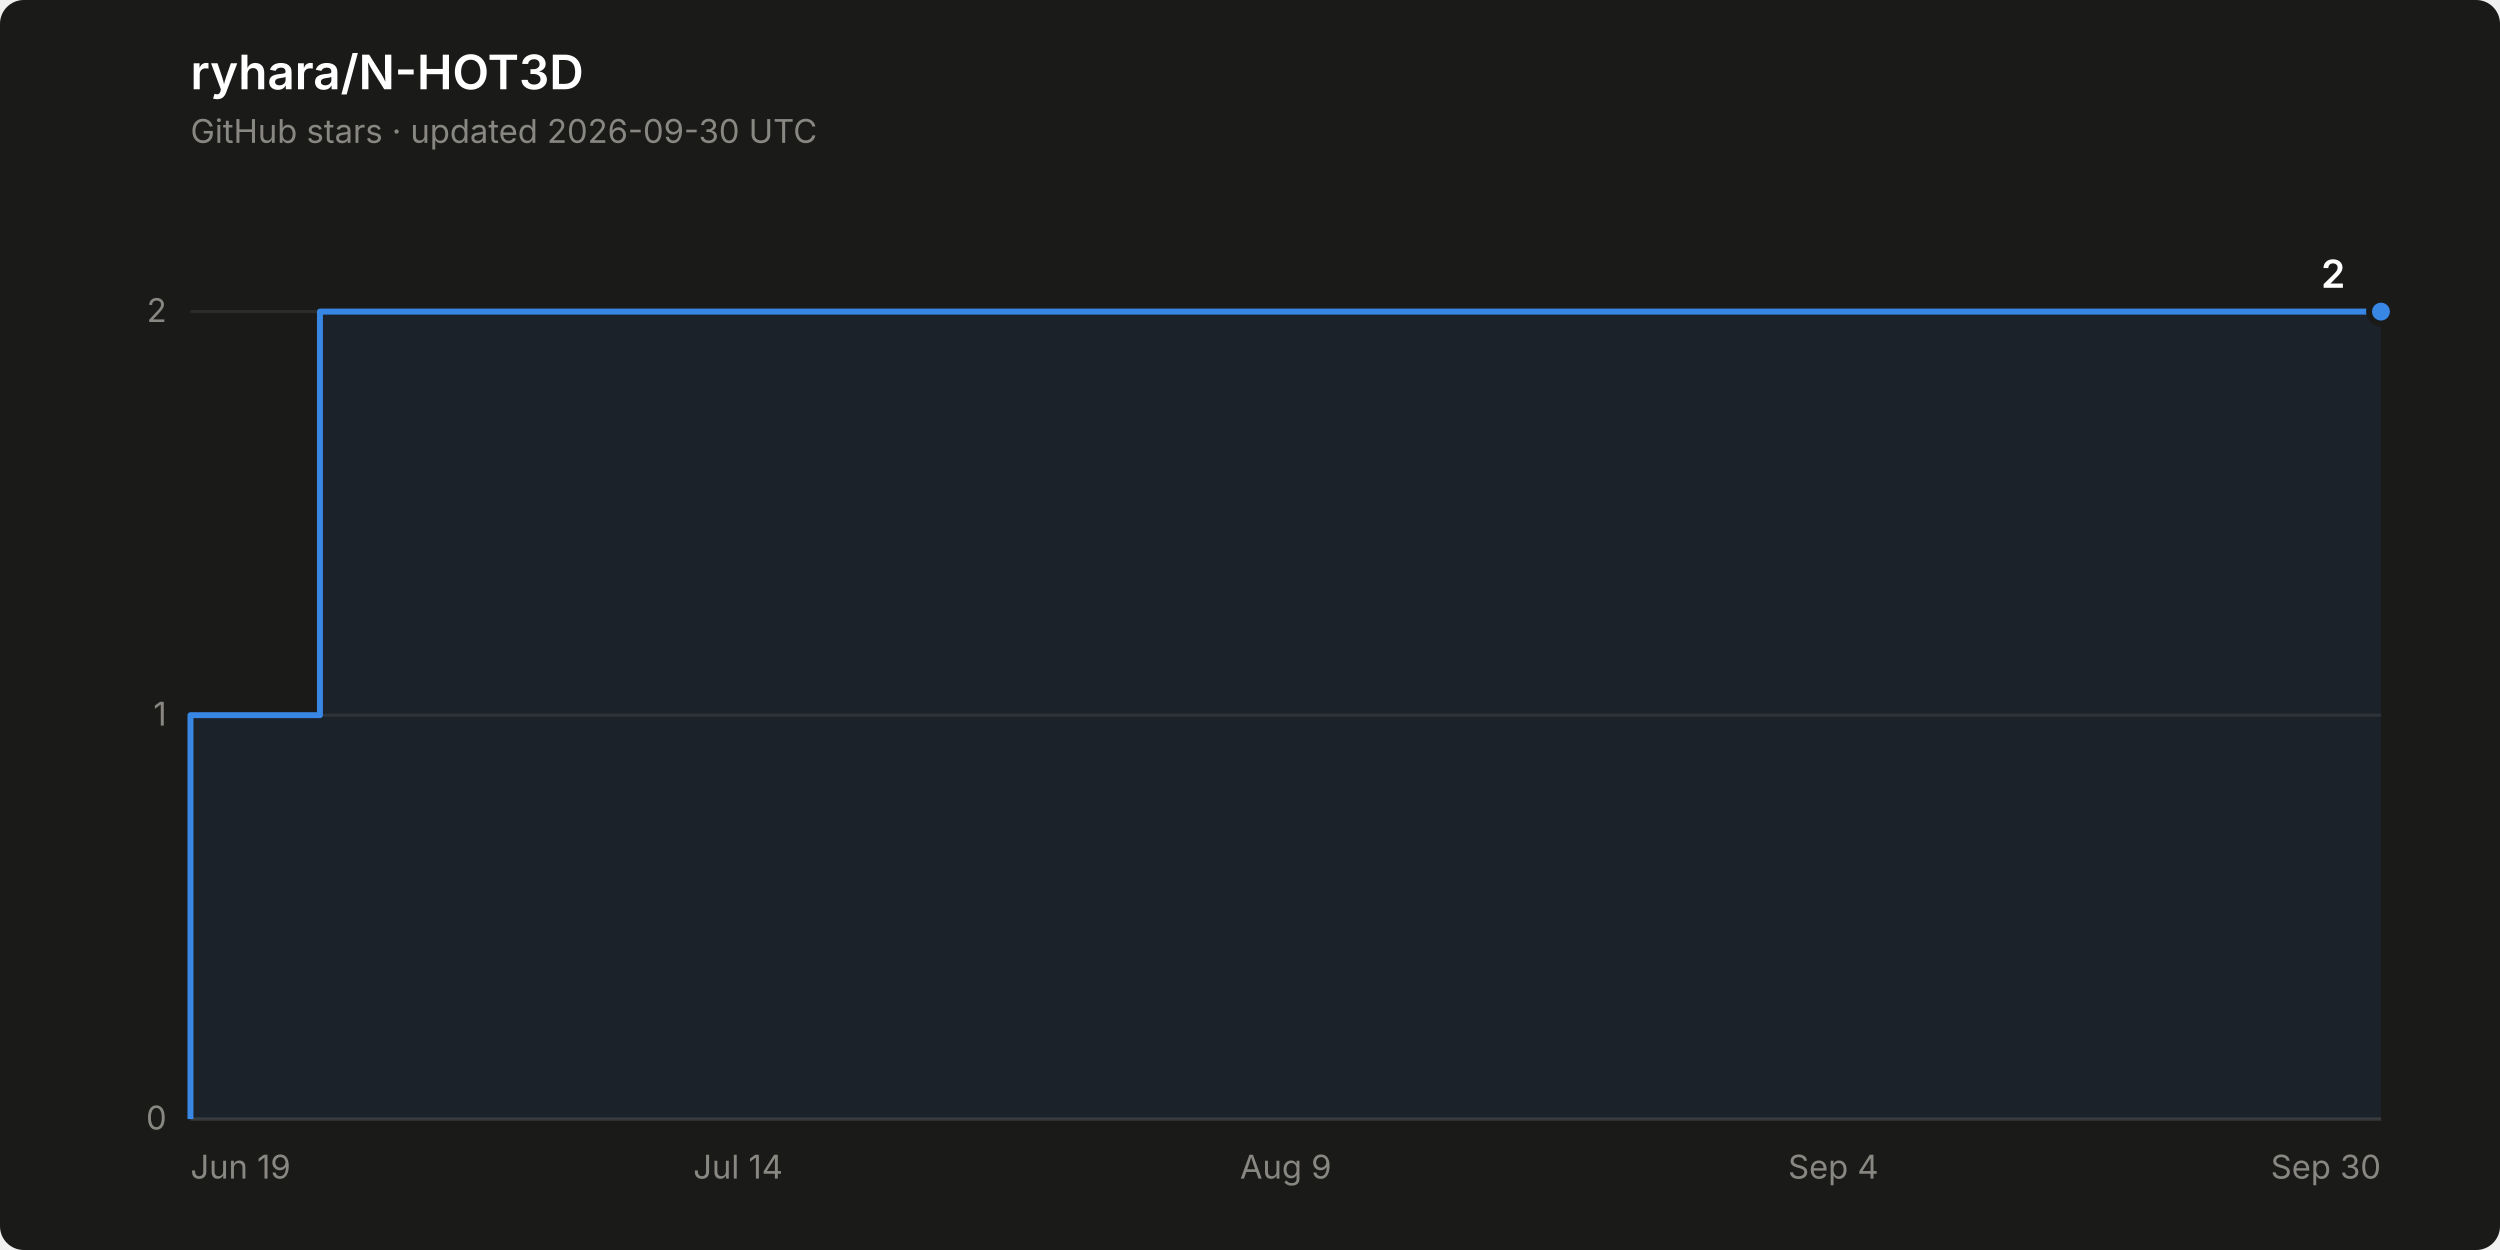
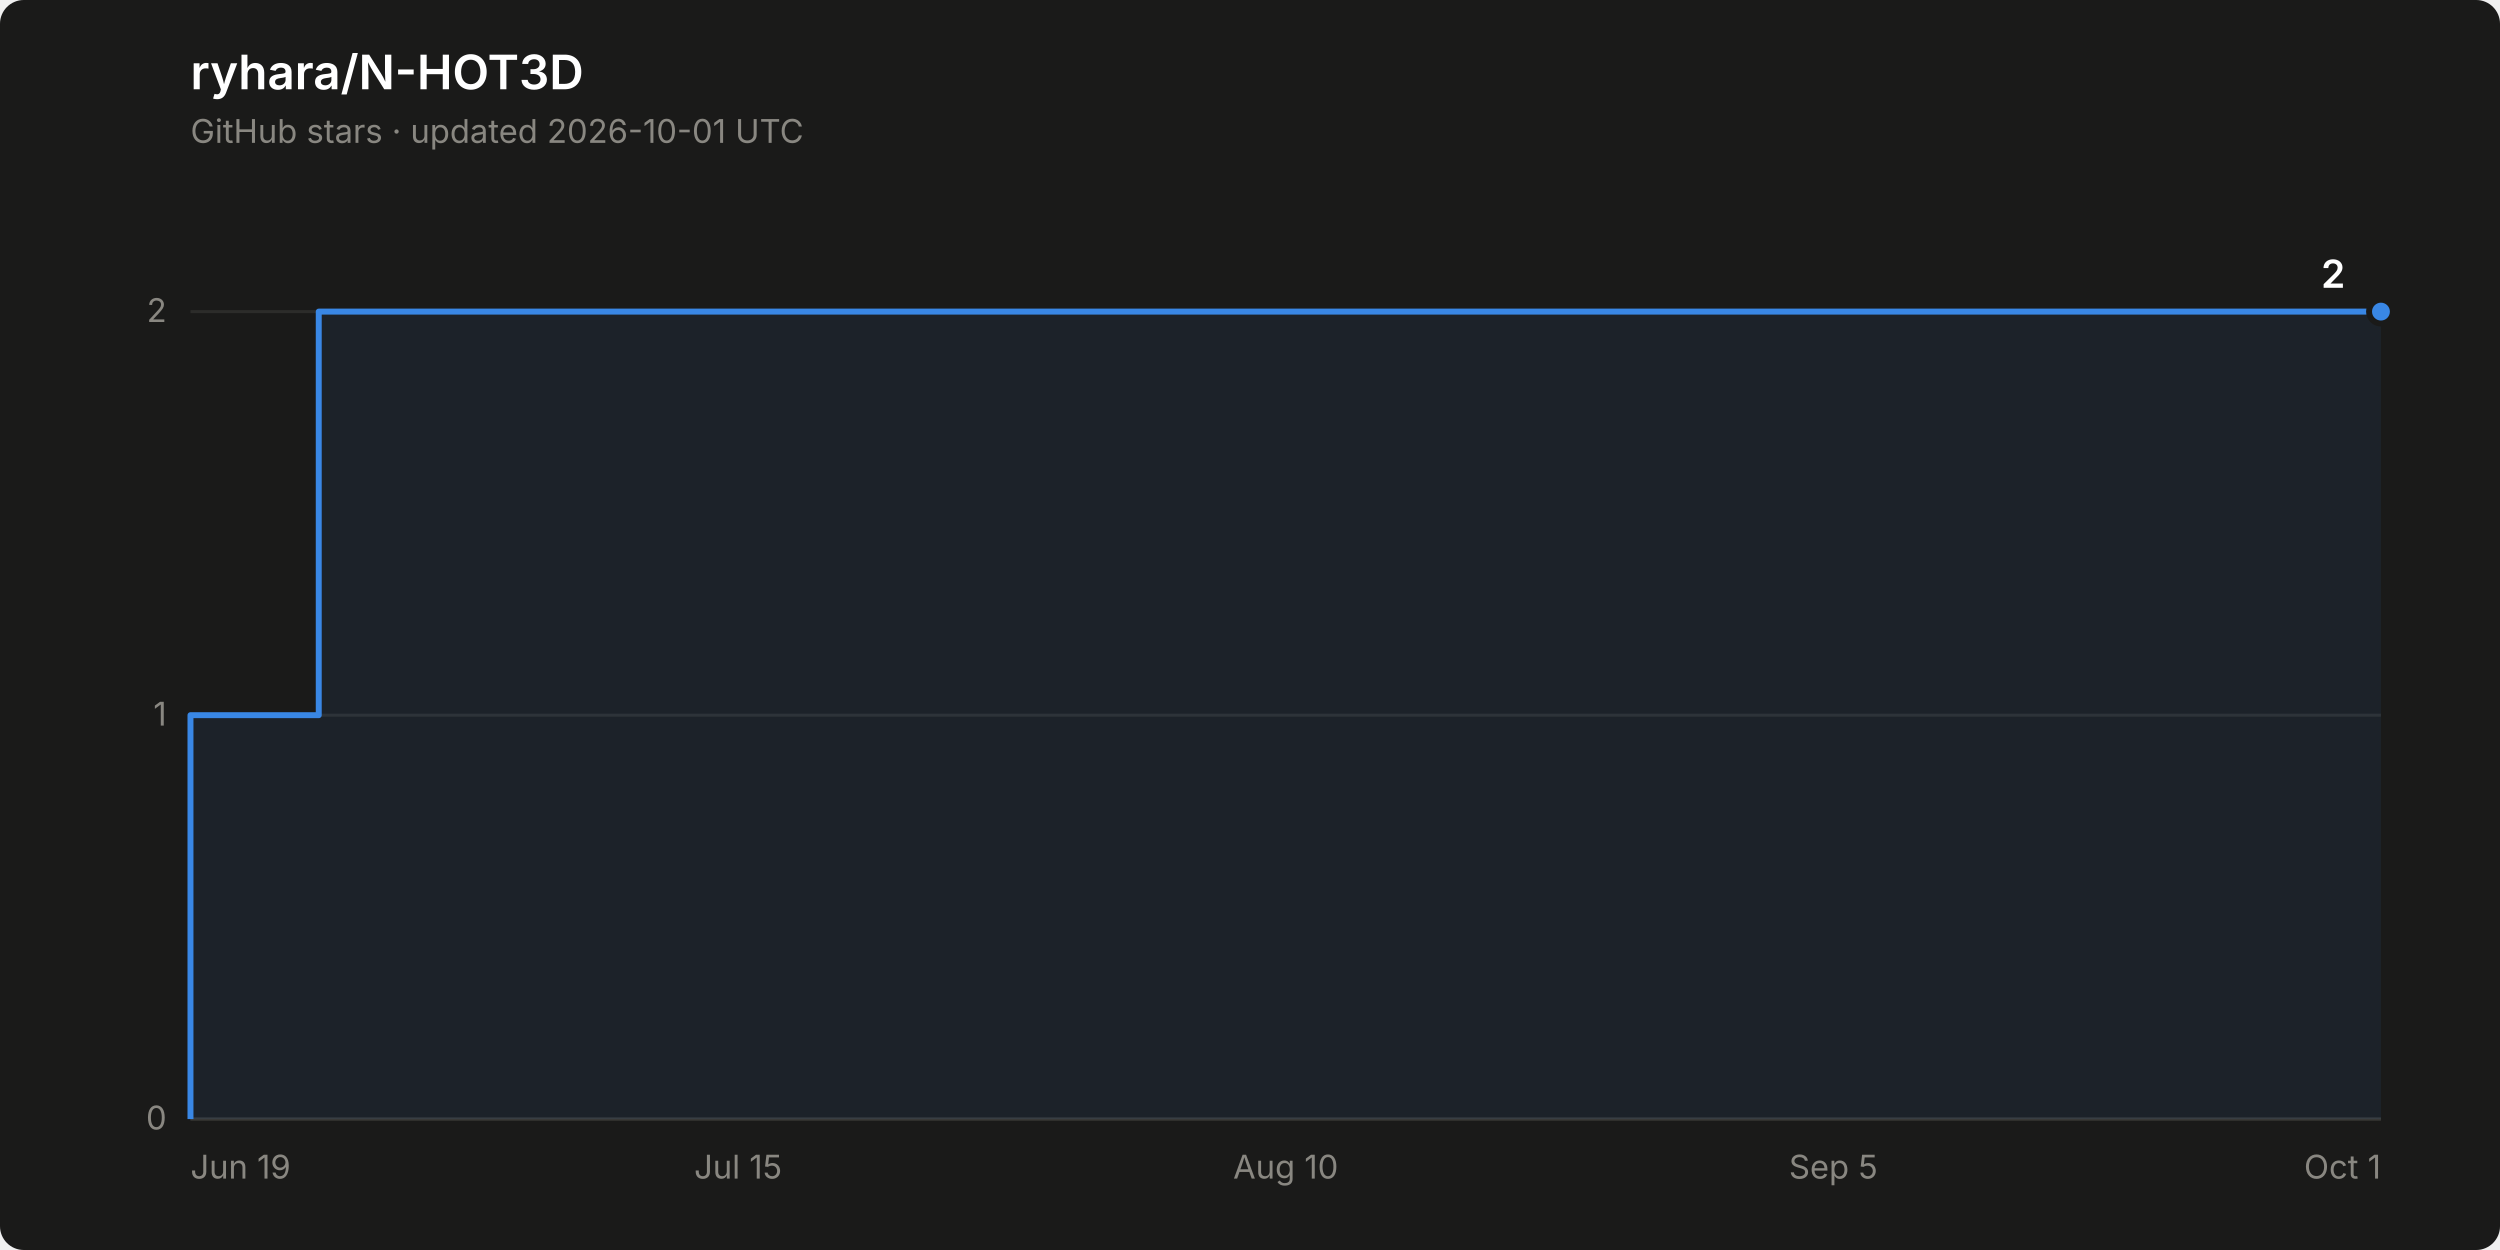
<svg xmlns="http://www.w3.org/2000/svg" width="840" height="420" viewBox="0 0 840 420" role="img" aria-label="Star history of ryhara/N-HOT3D: 2 stars">
  <rect width="840" height="420" rx="8" fill="#1a1a19" />
  <text x="64" y="30" font-family="system-ui, -apple-system, &quot;Segoe UI&quot;, sans-serif" font-size="16" font-weight="600" fill="#ffffff">ryhara/N-HOT3D</text>
-   <text x="64" y="48" font-family="system-ui, -apple-system, &quot;Segoe UI&quot;, sans-serif" font-size="11" fill="#898781">GitHub stars · updated 2026-09-30 UTC</text>
+   <text x="64" y="48" font-family="system-ui, -apple-system, &quot;Segoe UI&quot;, sans-serif" font-size="11" fill="#898781">GitHub stars · updated 2026-10-01 UTC</text>
  <line x1="64" y1="376.0" x2="800" y2="376.0" stroke="#2c2c2a" stroke-width="1" />
  <text x="56" y="379.5" font-family="system-ui, -apple-system, &quot;Segoe UI&quot;, sans-serif" font-size="11" fill="#898781" text-anchor="end" style="font-variant-numeric: tabular-nums">0</text>
  <line x1="64" y1="240.3" x2="800" y2="240.3" stroke="#2c2c2a" stroke-width="1" />
  <text x="56" y="243.8" font-family="system-ui, -apple-system, &quot;Segoe UI&quot;, sans-serif" font-size="11" fill="#898781" text-anchor="end" style="font-variant-numeric: tabular-nums">1</text>
  <line x1="64" y1="104.7" x2="800" y2="104.7" stroke="#2c2c2a" stroke-width="1" />
  <text x="56" y="108.2" font-family="system-ui, -apple-system, &quot;Segoe UI&quot;, sans-serif" font-size="11" fill="#898781" text-anchor="end" style="font-variant-numeric: tabular-nums">2</text>
  <line x1="64" y1="376.0" x2="800" y2="376.0" stroke="#383835" stroke-width="1" />
  <text x="64.0" y="396" font-family="system-ui, -apple-system, &quot;Segoe UI&quot;, sans-serif" font-size="11" fill="#898781" text-anchor="start">Jun 19</text>
-   <text x="248.0" y="396" font-family="system-ui, -apple-system, &quot;Segoe UI&quot;, sans-serif" font-size="11" fill="#898781" text-anchor="middle">Jul 14</text>
-   <text x="432.0" y="396" font-family="system-ui, -apple-system, &quot;Segoe UI&quot;, sans-serif" font-size="11" fill="#898781" text-anchor="middle">Aug 9</text>
-   <text x="616.0" y="396" font-family="system-ui, -apple-system, &quot;Segoe UI&quot;, sans-serif" font-size="11" fill="#898781" text-anchor="middle">Sep 4</text>
-   <text x="800.0" y="396" font-family="system-ui, -apple-system, &quot;Segoe UI&quot;, sans-serif" font-size="11" fill="#898781" text-anchor="end">Sep 30</text>
-   <path d="M 64.0 376.0 L 64.0 240.3 L 107.5 240.3 L 107.5 104.7 L 800.0 104.7 L 800.0 376.0 Z" fill="#3987e5" fill-opacity="0.08" stroke="none" />
-   <path d="M 64.0 376.0 L 64.0 240.3 L 107.5 240.3 L 107.5 104.7 L 800.0 104.7" fill="none" stroke="#3987e5" stroke-width="2" stroke-linejoin="round" />
+   <text x="248.0" y="396" font-family="system-ui, -apple-system, &quot;Segoe UI&quot;, sans-serif" font-size="11" fill="#898781" text-anchor="middle">Jul 15</text>
+   <text x="432.0" y="396" font-family="system-ui, -apple-system, &quot;Segoe UI&quot;, sans-serif" font-size="11" fill="#898781" text-anchor="middle">Aug 10</text>
+   <text x="616.0" y="396" font-family="system-ui, -apple-system, &quot;Segoe UI&quot;, sans-serif" font-size="11" fill="#898781" text-anchor="middle">Sep 5</text>
+   <text x="800.0" y="396" font-family="system-ui, -apple-system, &quot;Segoe UI&quot;, sans-serif" font-size="11" fill="#898781" text-anchor="end">Oct 1</text>
+   <path d="M 64.0 376.0 L 64.0 240.3 L 107.1 240.3 L 107.1 104.7 L 800.0 104.7 L 800.0 376.0 Z" fill="#3987e5" fill-opacity="0.08" stroke="none" />
+   <path d="M 64.0 376.0 L 64.0 240.3 L 107.1 240.3 L 107.1 104.7 L 800.0 104.7" fill="none" stroke="#3987e5" stroke-width="2" stroke-linejoin="round" />
  <circle cx="800.0" cy="104.7" r="4" fill="#3987e5" stroke="#1a1a19" stroke-width="2" />
  <text x="788.0" y="96.7" font-family="system-ui, -apple-system, &quot;Segoe UI&quot;, sans-serif" font-size="13" font-weight="600" fill="#ffffff" text-anchor="end" style="font-variant-numeric: tabular-nums">2</text>
</svg>
